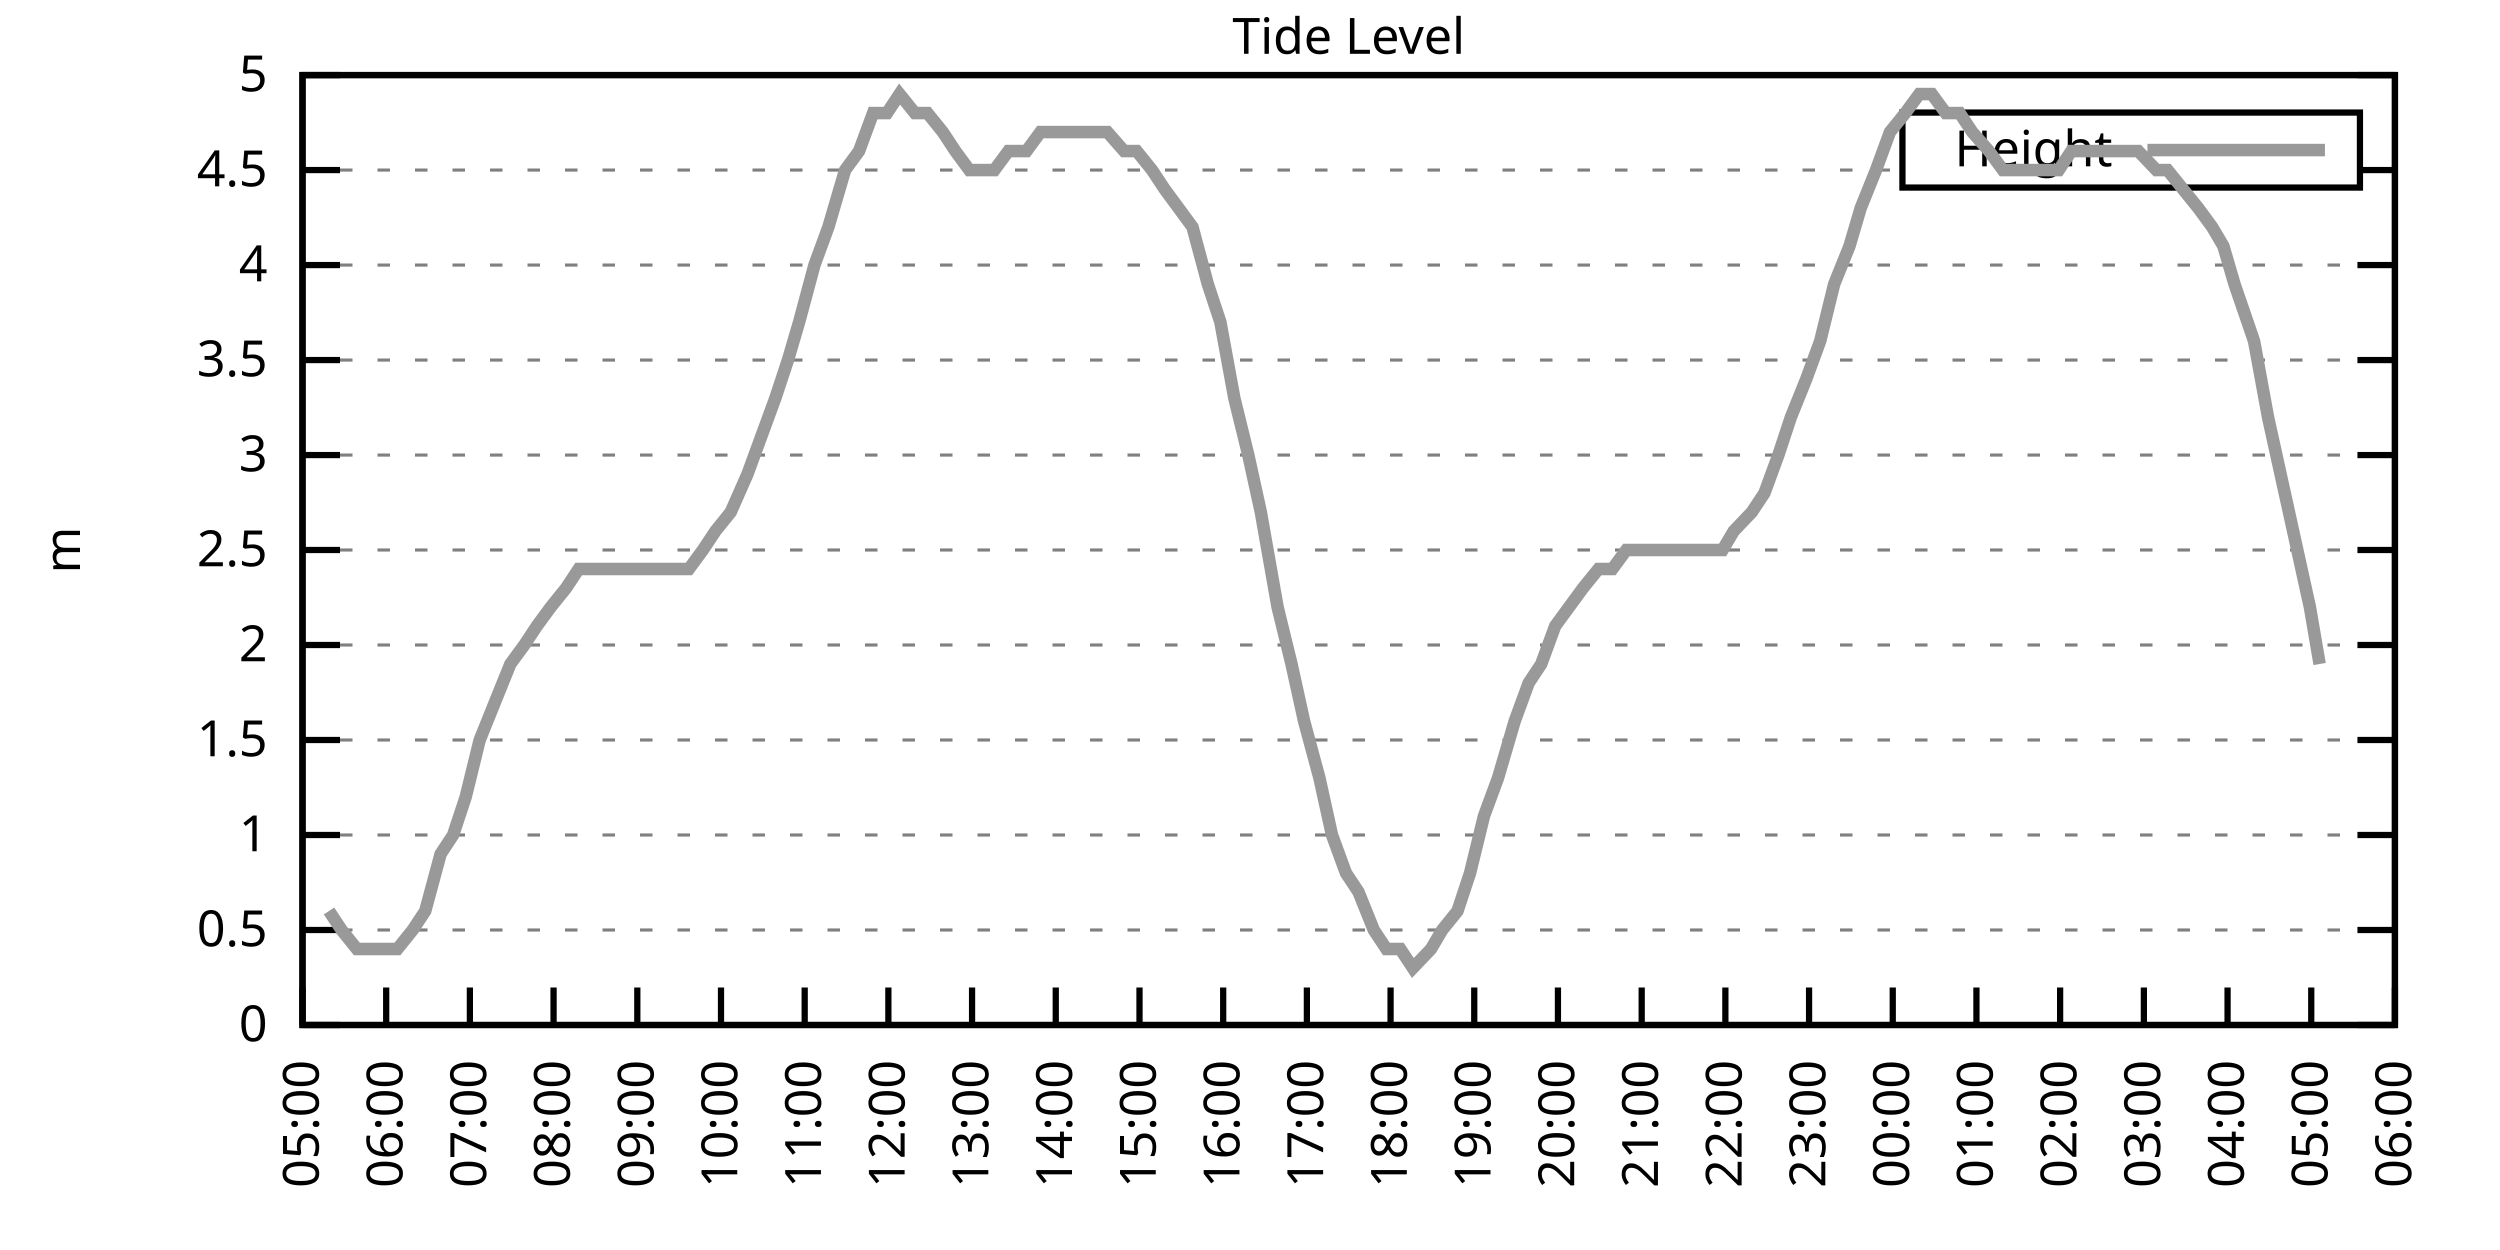
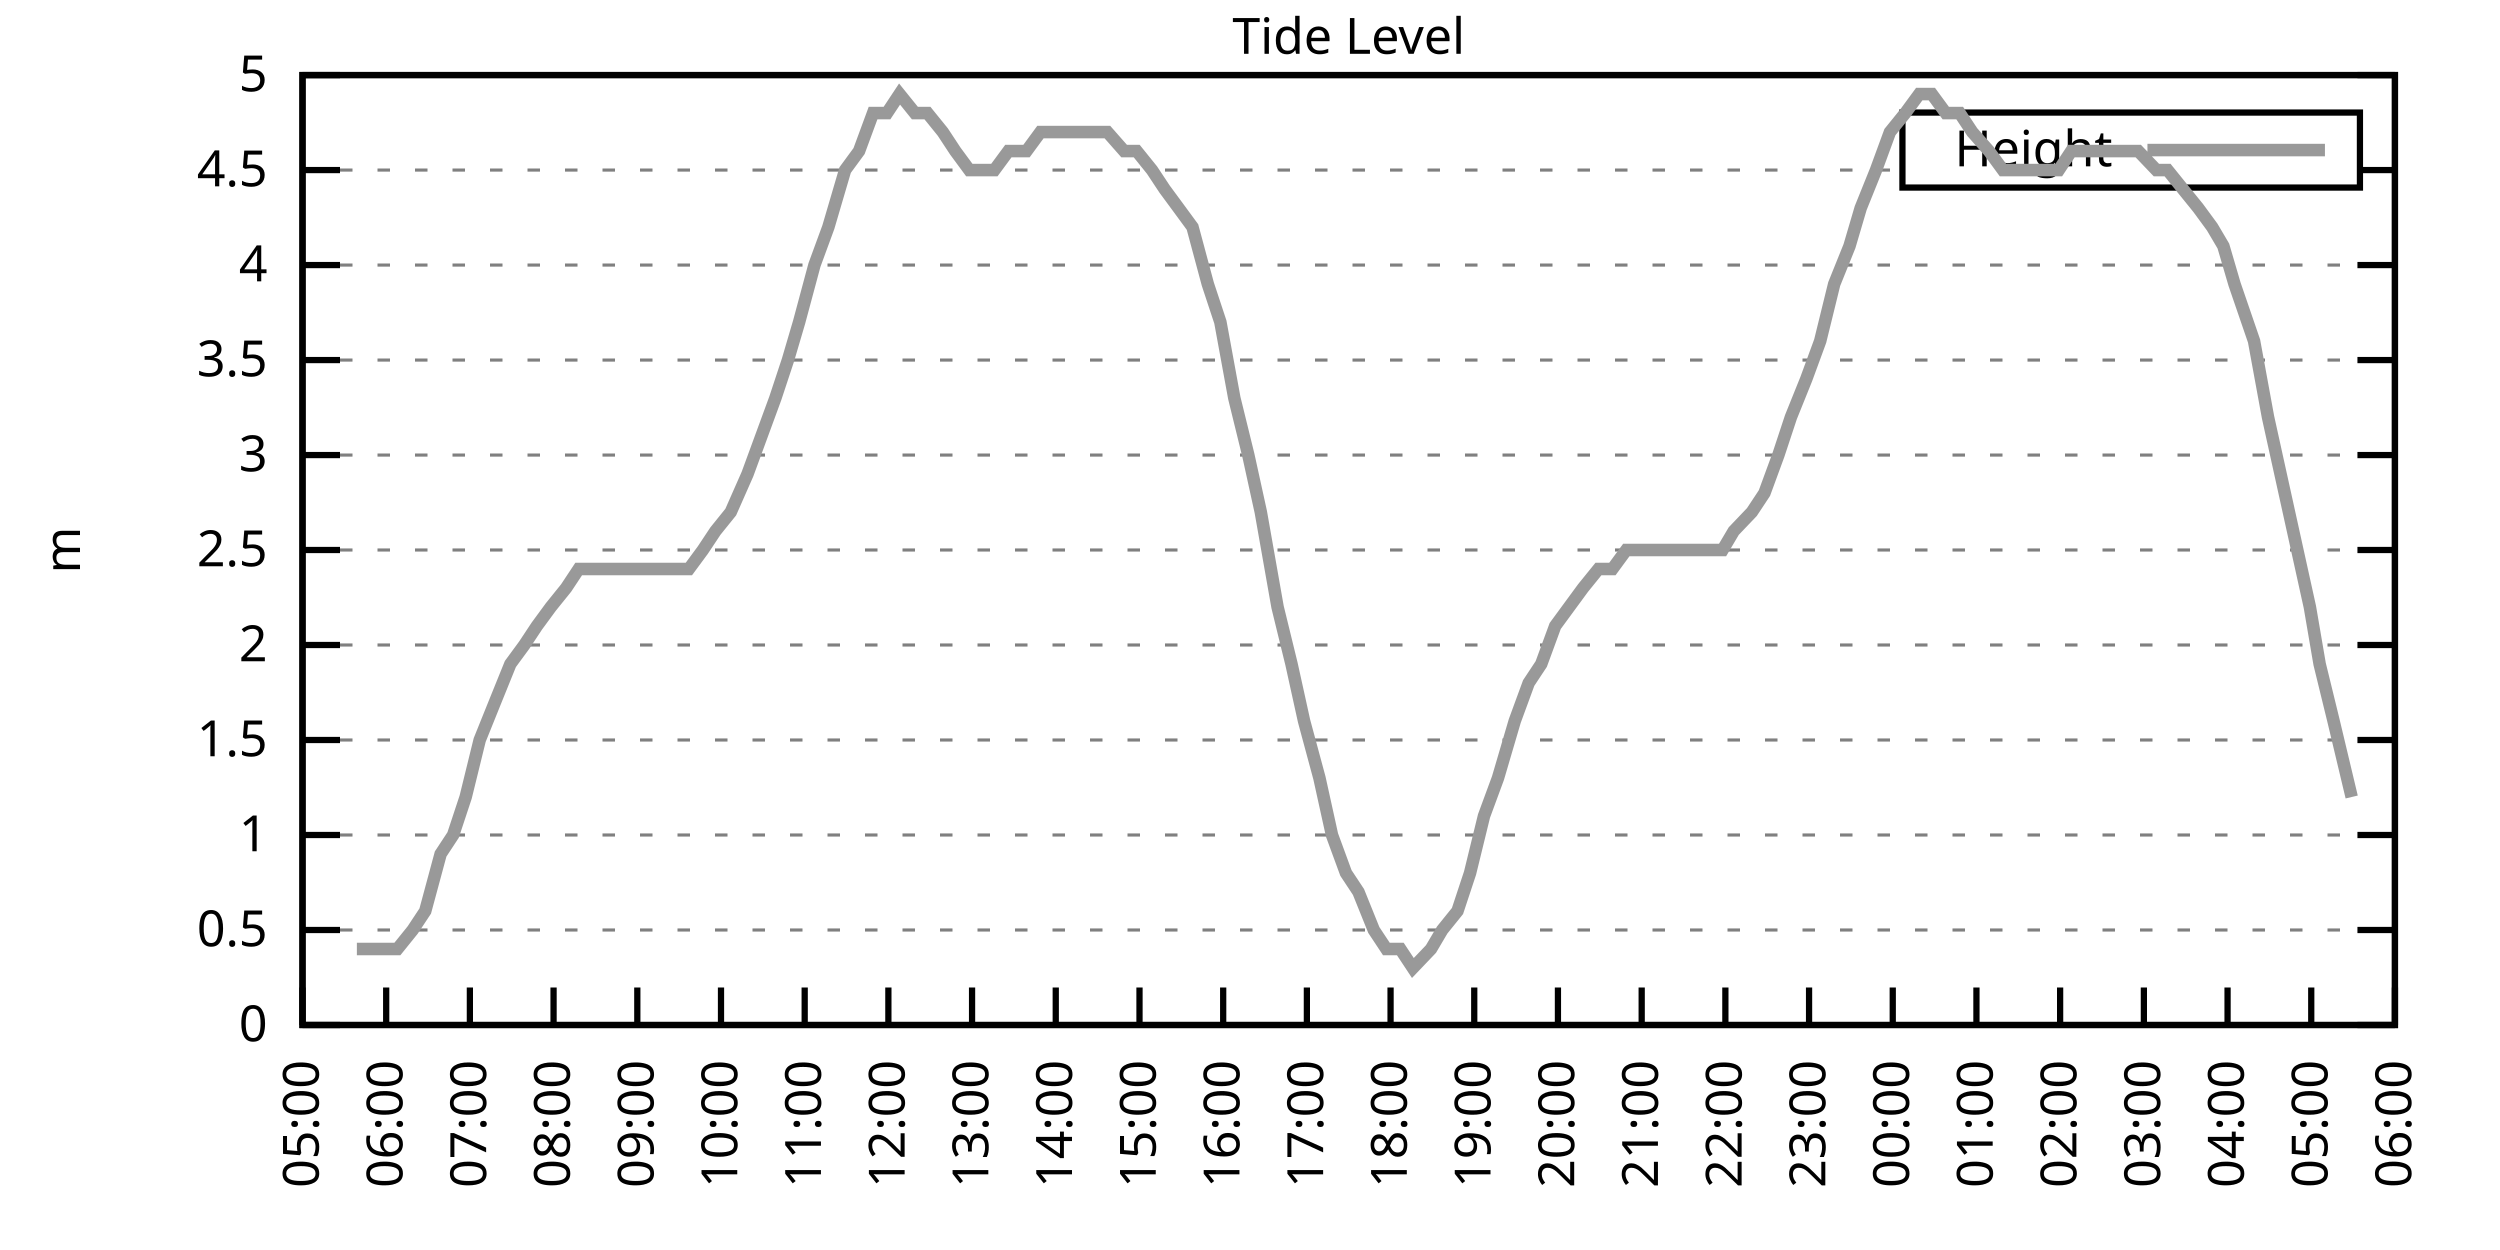
<svg xmlns="http://www.w3.org/2000/svg" xmlns:xlink="http://www.w3.org/1999/xlink" width="400" height="200" viewBox="0 0 400 200">
  <g id="gnuplot_canvas">
    <rect x="0" y="0" width="400" height="200" fill="none" />
    <defs>
      <circle id="gpDot" r="0.5" stroke-width="0.5" stroke="currentColor" />
      <path id="gpPt0" stroke-width="0.333" stroke="currentColor" d="M-1,0 h2 M0,-1 v2" />
      <path id="gpPt1" stroke-width="0.333" stroke="currentColor" d="M-1,-1 L1,1 M1,-1 L-1,1" />
      <path id="gpPt2" stroke-width="0.333" stroke="currentColor" d="M-1,0 L1,0 M0,-1 L0,1 M-1,-1 L1,1 M-1,1 L1,-1" />
      <rect id="gpPt3" stroke-width="0.333" stroke="currentColor" x="-1" y="-1" width="2" height="2" />
      <rect id="gpPt4" stroke-width="0.333" stroke="currentColor" fill="currentColor" x="-1" y="-1" width="2" height="2" />
      <circle id="gpPt5" stroke-width="0.333" stroke="currentColor" cx="0" cy="0" r="1" />
      <use xlink:href="#gpPt5" id="gpPt6" fill="currentColor" stroke="none" />
      <path id="gpPt7" stroke-width="0.333" stroke="currentColor" d="M0,-1.33 L-1.33,0.67 L1.33,0.67 z" />
      <use xlink:href="#gpPt7" id="gpPt8" fill="currentColor" stroke="none" />
      <use xlink:href="#gpPt7" id="gpPt9" stroke="currentColor" transform="rotate(180)" />
      <use xlink:href="#gpPt9" id="gpPt10" fill="currentColor" stroke="none" />
      <use xlink:href="#gpPt3" id="gpPt11" stroke="currentColor" transform="rotate(45)" />
      <use xlink:href="#gpPt11" id="gpPt12" fill="currentColor" stroke="none" />
      <path id="gpPt13" stroke-width="0.333" stroke="currentColor" d="M0,1.330 L1.265,0.411 L0.782,-1.067 L-0.782,-1.076 L-1.265,0.411 z" />
      <use xlink:href="#gpPt13" id="gpPt14" fill="currentColor" stroke="none" />
      <filter id="textbox" filterUnits="objectBoundingBox" x="0" y="0" height="1" width="1">
        <feFlood flood-color="white" flood-opacity="1" result="bgnd" />
        <feComposite in="SourceGraphic" in2="bgnd" operator="atop" />
      </filter>
      <filter id="greybox" filterUnits="objectBoundingBox" x="0" y="0" height="1" width="1">
        <feFlood flood-color="lightgrey" flood-opacity="1" result="grey" />
        <feComposite in="SourceGraphic" in2="grey" operator="atop" />
      </filter>
    </defs>
    <g fill="none" color="white" stroke="currentColor" stroke-width="1.00" stroke-linecap="butt" stroke-linejoin="miter">
</g>
    <g fill="none" color="black" stroke="currentColor" stroke-width="1.00" stroke-linecap="butt" stroke-linejoin="miter">
      <g stroke="none" shape-rendering="crispEdges">
        <polygon fill="rgb(255, 255, 255)" points="48.40,164.00 383.18,164.00 383.18,12.02 48.40,12.02 " />
      </g>
    </g>
    <g fill="none" color="black" stroke="currentColor" stroke-width="1.00" stroke-linecap="butt" stroke-linejoin="miter">
</g>
    <g fill="none" color="black" stroke="black" stroke-width="0.50" stroke-linecap="butt" stroke-linejoin="miter">
</g>
    <g fill="none" color="gray" stroke="currentColor" stroke-width="0.50" stroke-linecap="butt" stroke-linejoin="miter">
      <path stroke="gray" stroke-dasharray="2,4" class="gridline" d="M48.40,164.00 L383.19,164.00  " />
    </g>
    <g fill="none" color="gray" stroke="gray" stroke-width="1.00" stroke-linecap="butt" stroke-linejoin="miter">
</g>
    <g fill="none" color="black" stroke="currentColor" stroke-width="1.00" stroke-linecap="butt" stroke-linejoin="miter">
      <path stroke="black" d="M48.40,164.00 L54.40,164.00 M383.19,164.00 L377.19,164.00  " />
      <g transform="translate(42.80,166.60)" stroke="none" fill="black" font-family="Sans" font-size="8.00" text-anchor="end">
        <text>
          <tspan font-family="Sans"> 0</tspan>
        </text>
      </g>
    </g>
    <g fill="none" color="black" stroke="currentColor" stroke-width="1.00" stroke-linecap="butt" stroke-linejoin="miter">
</g>
    <g fill="none" color="black" stroke="black" stroke-width="0.50" stroke-linecap="butt" stroke-linejoin="miter">
</g>
    <g fill="none" color="gray" stroke="currentColor" stroke-width="0.50" stroke-linecap="butt" stroke-linejoin="miter">
      <path stroke="gray" stroke-dasharray="2,4" class="gridline" d="M48.40,148.80 L383.19,148.80  " />
    </g>
    <g fill="none" color="gray" stroke="gray" stroke-width="1.00" stroke-linecap="butt" stroke-linejoin="miter">
</g>
    <g fill="none" color="black" stroke="currentColor" stroke-width="1.00" stroke-linecap="butt" stroke-linejoin="miter">
      <path stroke="black" d="M48.40,148.80 L54.40,148.80 M383.19,148.80 L377.19,148.80  " />
      <g transform="translate(42.80,151.40)" stroke="none" fill="black" font-family="Sans" font-size="8.00" text-anchor="end">
        <text>
          <tspan font-family="Sans"> 0.5</tspan>
        </text>
      </g>
    </g>
    <g fill="none" color="black" stroke="currentColor" stroke-width="1.00" stroke-linecap="butt" stroke-linejoin="miter">
</g>
    <g fill="none" color="black" stroke="black" stroke-width="0.50" stroke-linecap="butt" stroke-linejoin="miter">
</g>
    <g fill="none" color="gray" stroke="currentColor" stroke-width="0.50" stroke-linecap="butt" stroke-linejoin="miter">
      <path stroke="gray" stroke-dasharray="2,4" class="gridline" d="M48.40,133.60 L383.19,133.60  " />
    </g>
    <g fill="none" color="gray" stroke="gray" stroke-width="1.00" stroke-linecap="butt" stroke-linejoin="miter">
</g>
    <g fill="none" color="black" stroke="currentColor" stroke-width="1.00" stroke-linecap="butt" stroke-linejoin="miter">
      <path stroke="black" d="M48.40,133.60 L54.40,133.60 M383.19,133.60 L377.19,133.60  " />
      <g transform="translate(42.80,136.20)" stroke="none" fill="black" font-family="Sans" font-size="8.00" text-anchor="end">
        <text>
          <tspan font-family="Sans"> 1</tspan>
        </text>
      </g>
    </g>
    <g fill="none" color="black" stroke="currentColor" stroke-width="1.00" stroke-linecap="butt" stroke-linejoin="miter">
</g>
    <g fill="none" color="black" stroke="black" stroke-width="0.50" stroke-linecap="butt" stroke-linejoin="miter">
</g>
    <g fill="none" color="gray" stroke="currentColor" stroke-width="0.50" stroke-linecap="butt" stroke-linejoin="miter">
      <path stroke="gray" stroke-dasharray="2,4" class="gridline" d="M48.40,118.40 L383.19,118.40  " />
    </g>
    <g fill="none" color="gray" stroke="gray" stroke-width="1.00" stroke-linecap="butt" stroke-linejoin="miter">
</g>
    <g fill="none" color="black" stroke="currentColor" stroke-width="1.00" stroke-linecap="butt" stroke-linejoin="miter">
      <path stroke="black" d="M48.40,118.40 L54.40,118.40 M383.19,118.40 L377.19,118.40  " />
      <g transform="translate(42.80,121.00)" stroke="none" fill="black" font-family="Sans" font-size="8.00" text-anchor="end">
        <text>
          <tspan font-family="Sans"> 1.5</tspan>
        </text>
      </g>
    </g>
    <g fill="none" color="black" stroke="currentColor" stroke-width="1.00" stroke-linecap="butt" stroke-linejoin="miter">
</g>
    <g fill="none" color="black" stroke="black" stroke-width="0.50" stroke-linecap="butt" stroke-linejoin="miter">
</g>
    <g fill="none" color="gray" stroke="currentColor" stroke-width="0.50" stroke-linecap="butt" stroke-linejoin="miter">
      <path stroke="gray" stroke-dasharray="2,4" class="gridline" d="M48.40,103.20 L383.19,103.20  " />
    </g>
    <g fill="none" color="gray" stroke="gray" stroke-width="1.00" stroke-linecap="butt" stroke-linejoin="miter">
</g>
    <g fill="none" color="black" stroke="currentColor" stroke-width="1.00" stroke-linecap="butt" stroke-linejoin="miter">
      <path stroke="black" d="M48.40,103.20 L54.40,103.20 M383.19,103.20 L377.19,103.20  " />
      <g transform="translate(42.80,105.80)" stroke="none" fill="black" font-family="Sans" font-size="8.00" text-anchor="end">
        <text>
          <tspan font-family="Sans"> 2</tspan>
        </text>
      </g>
    </g>
    <g fill="none" color="black" stroke="currentColor" stroke-width="1.00" stroke-linecap="butt" stroke-linejoin="miter">
</g>
    <g fill="none" color="black" stroke="black" stroke-width="0.50" stroke-linecap="butt" stroke-linejoin="miter">
</g>
    <g fill="none" color="gray" stroke="currentColor" stroke-width="0.50" stroke-linecap="butt" stroke-linejoin="miter">
      <path stroke="gray" stroke-dasharray="2,4" class="gridline" d="M48.40,88.00 L383.19,88.00  " />
    </g>
    <g fill="none" color="gray" stroke="gray" stroke-width="1.00" stroke-linecap="butt" stroke-linejoin="miter">
</g>
    <g fill="none" color="black" stroke="currentColor" stroke-width="1.00" stroke-linecap="butt" stroke-linejoin="miter">
      <path stroke="black" d="M48.40,88.00 L54.40,88.00 M383.19,88.00 L377.19,88.00  " />
      <g transform="translate(42.80,90.60)" stroke="none" fill="black" font-family="Sans" font-size="8.00" text-anchor="end">
        <text>
          <tspan font-family="Sans"> 2.5</tspan>
        </text>
      </g>
    </g>
    <g fill="none" color="black" stroke="currentColor" stroke-width="1.00" stroke-linecap="butt" stroke-linejoin="miter">
</g>
    <g fill="none" color="black" stroke="black" stroke-width="0.50" stroke-linecap="butt" stroke-linejoin="miter">
</g>
    <g fill="none" color="gray" stroke="currentColor" stroke-width="0.50" stroke-linecap="butt" stroke-linejoin="miter">
      <path stroke="gray" stroke-dasharray="2,4" class="gridline" d="M48.40,72.81 L383.19,72.81  " />
    </g>
    <g fill="none" color="gray" stroke="gray" stroke-width="1.00" stroke-linecap="butt" stroke-linejoin="miter">
</g>
    <g fill="none" color="black" stroke="currentColor" stroke-width="1.00" stroke-linecap="butt" stroke-linejoin="miter">
      <path stroke="black" d="M48.40,72.81 L54.40,72.81 M383.19,72.81 L377.19,72.81  " />
      <g transform="translate(42.80,75.41)" stroke="none" fill="black" font-family="Sans" font-size="8.00" text-anchor="end">
        <text>
          <tspan font-family="Sans"> 3</tspan>
        </text>
      </g>
    </g>
    <g fill="none" color="black" stroke="currentColor" stroke-width="1.00" stroke-linecap="butt" stroke-linejoin="miter">
</g>
    <g fill="none" color="black" stroke="black" stroke-width="0.50" stroke-linecap="butt" stroke-linejoin="miter">
</g>
    <g fill="none" color="gray" stroke="currentColor" stroke-width="0.50" stroke-linecap="butt" stroke-linejoin="miter">
      <path stroke="gray" stroke-dasharray="2,4" class="gridline" d="M48.40,57.61 L383.19,57.61  " />
    </g>
    <g fill="none" color="gray" stroke="gray" stroke-width="1.00" stroke-linecap="butt" stroke-linejoin="miter">
</g>
    <g fill="none" color="black" stroke="currentColor" stroke-width="1.00" stroke-linecap="butt" stroke-linejoin="miter">
      <path stroke="black" d="M48.40,57.61 L54.40,57.61 M383.19,57.61 L377.19,57.61  " />
      <g transform="translate(42.80,60.21)" stroke="none" fill="black" font-family="Sans" font-size="8.00" text-anchor="end">
        <text>
          <tspan font-family="Sans"> 3.5</tspan>
        </text>
      </g>
    </g>
    <g fill="none" color="black" stroke="currentColor" stroke-width="1.00" stroke-linecap="butt" stroke-linejoin="miter">
</g>
    <g fill="none" color="black" stroke="black" stroke-width="0.50" stroke-linecap="butt" stroke-linejoin="miter">
</g>
    <g fill="none" color="gray" stroke="currentColor" stroke-width="0.50" stroke-linecap="butt" stroke-linejoin="miter">
      <path stroke="gray" stroke-dasharray="2,4" class="gridline" d="M48.40,42.41 L383.19,42.41  " />
    </g>
    <g fill="none" color="gray" stroke="gray" stroke-width="1.00" stroke-linecap="butt" stroke-linejoin="miter">
</g>
    <g fill="none" color="black" stroke="currentColor" stroke-width="1.00" stroke-linecap="butt" stroke-linejoin="miter">
      <path stroke="black" d="M48.40,42.41 L54.40,42.41 M383.19,42.41 L377.19,42.41  " />
      <g transform="translate(42.80,45.01)" stroke="none" fill="black" font-family="Sans" font-size="8.00" text-anchor="end">
        <text>
          <tspan font-family="Sans"> 4</tspan>
        </text>
      </g>
    </g>
    <g fill="none" color="black" stroke="currentColor" stroke-width="1.00" stroke-linecap="butt" stroke-linejoin="miter">
</g>
    <g fill="none" color="black" stroke="black" stroke-width="0.50" stroke-linecap="butt" stroke-linejoin="miter">
</g>
    <g fill="none" color="gray" stroke="currentColor" stroke-width="0.50" stroke-linecap="butt" stroke-linejoin="miter">
      <path stroke="gray" stroke-dasharray="2,4" class="gridline" d="M48.40,27.21 L304.39,27.21 M377.59,27.21 L383.19,27.21  " />
    </g>
    <g fill="none" color="gray" stroke="gray" stroke-width="1.00" stroke-linecap="butt" stroke-linejoin="miter">
</g>
    <g fill="none" color="black" stroke="currentColor" stroke-width="1.00" stroke-linecap="butt" stroke-linejoin="miter">
      <path stroke="black" d="M48.40,27.21 L54.40,27.21 M383.19,27.21 L377.19,27.21  " />
      <g transform="translate(42.80,29.81)" stroke="none" fill="black" font-family="Sans" font-size="8.00" text-anchor="end">
        <text>
          <tspan font-family="Sans"> 4.5</tspan>
        </text>
      </g>
    </g>
    <g fill="none" color="black" stroke="currentColor" stroke-width="1.00" stroke-linecap="butt" stroke-linejoin="miter">
</g>
    <g fill="none" color="black" stroke="black" stroke-width="0.50" stroke-linecap="butt" stroke-linejoin="miter">
</g>
    <g fill="none" color="gray" stroke="currentColor" stroke-width="0.50" stroke-linecap="butt" stroke-linejoin="miter">
      <path stroke="gray" stroke-dasharray="2,4" class="gridline" d="M48.40,12.01 L383.19,12.01  " />
    </g>
    <g fill="none" color="gray" stroke="gray" stroke-width="1.00" stroke-linecap="butt" stroke-linejoin="miter">
</g>
    <g fill="none" color="black" stroke="currentColor" stroke-width="1.00" stroke-linecap="butt" stroke-linejoin="miter">
      <path stroke="black" d="M48.40,12.01 L54.40,12.01 M383.19,12.01 L377.19,12.01  " />
      <g transform="translate(42.80,14.61)" stroke="none" fill="black" font-family="Sans" font-size="8.00" text-anchor="end">
        <text>
          <tspan font-family="Sans"> 5</tspan>
        </text>
      </g>
    </g>
    <g fill="none" color="black" stroke="currentColor" stroke-width="1.00" stroke-linecap="butt" stroke-linejoin="miter">
      <path stroke="black" d="M48.40,164.00 L48.40,158.00  " />
      <g transform="translate(51.00,169.60) rotate(270.00)" stroke="none" fill="black" font-family="Sans" font-size="8.00" text-anchor="end">
        <text>
          <tspan font-family="Sans">05:00</tspan>
        </text>
      </g>
    </g>
    <g fill="none" color="black" stroke="currentColor" stroke-width="1.00" stroke-linecap="butt" stroke-linejoin="miter">
      <path stroke="black" d="M61.79,164.00 L61.79,158.00  " />
      <g transform="translate(64.39,169.60) rotate(270.00)" stroke="none" fill="black" font-family="Sans" font-size="8.00" text-anchor="end">
        <text>
          <tspan font-family="Sans">06:00</tspan>
        </text>
      </g>
    </g>
    <g fill="none" color="black" stroke="currentColor" stroke-width="1.00" stroke-linecap="butt" stroke-linejoin="miter">
      <path stroke="black" d="M75.18,164.00 L75.18,158.00  " />
      <g transform="translate(77.78,169.60) rotate(270.00)" stroke="none" fill="black" font-family="Sans" font-size="8.00" text-anchor="end">
        <text>
          <tspan font-family="Sans">07:00</tspan>
        </text>
      </g>
    </g>
    <g fill="none" color="black" stroke="currentColor" stroke-width="1.00" stroke-linecap="butt" stroke-linejoin="miter">
      <path stroke="black" d="M88.57,164.00 L88.57,158.00  " />
      <g transform="translate(91.17,169.60) rotate(270.00)" stroke="none" fill="black" font-family="Sans" font-size="8.00" text-anchor="end">
        <text>
          <tspan font-family="Sans">08:00</tspan>
        </text>
      </g>
    </g>
    <g fill="none" color="black" stroke="currentColor" stroke-width="1.00" stroke-linecap="butt" stroke-linejoin="miter">
      <path stroke="black" d="M101.97,164.00 L101.97,158.00  " />
      <g transform="translate(104.57,169.60) rotate(270.00)" stroke="none" fill="black" font-family="Sans" font-size="8.00" text-anchor="end">
        <text>
          <tspan font-family="Sans">09:00</tspan>
        </text>
      </g>
    </g>
    <g fill="none" color="black" stroke="currentColor" stroke-width="1.00" stroke-linecap="butt" stroke-linejoin="miter">
      <path stroke="black" d="M115.36,164.00 L115.36,158.00  " />
      <g transform="translate(117.96,169.60) rotate(270.00)" stroke="none" fill="black" font-family="Sans" font-size="8.00" text-anchor="end">
        <text>
          <tspan font-family="Sans">10:00</tspan>
        </text>
      </g>
    </g>
    <g fill="none" color="black" stroke="currentColor" stroke-width="1.00" stroke-linecap="butt" stroke-linejoin="miter">
      <path stroke="black" d="M128.75,164.00 L128.75,158.00  " />
      <g transform="translate(131.35,169.60) rotate(270.00)" stroke="none" fill="black" font-family="Sans" font-size="8.00" text-anchor="end">
        <text>
          <tspan font-family="Sans">11:00</tspan>
        </text>
      </g>
    </g>
    <g fill="none" color="black" stroke="currentColor" stroke-width="1.00" stroke-linecap="butt" stroke-linejoin="miter">
      <path stroke="black" d="M142.14,164.00 L142.14,158.00  " />
      <g transform="translate(144.74,169.60) rotate(270.00)" stroke="none" fill="black" font-family="Sans" font-size="8.00" text-anchor="end">
        <text>
          <tspan font-family="Sans">12:00</tspan>
        </text>
      </g>
    </g>
    <g fill="none" color="black" stroke="currentColor" stroke-width="1.00" stroke-linecap="butt" stroke-linejoin="miter">
      <path stroke="black" d="M155.53,164.00 L155.53,158.00  " />
      <g transform="translate(158.13,169.60) rotate(270.00)" stroke="none" fill="black" font-family="Sans" font-size="8.00" text-anchor="end">
        <text>
          <tspan font-family="Sans">13:00</tspan>
        </text>
      </g>
    </g>
    <g fill="none" color="black" stroke="currentColor" stroke-width="1.00" stroke-linecap="butt" stroke-linejoin="miter">
      <path stroke="black" d="M168.92,164.00 L168.92,158.00  " />
      <g transform="translate(171.52,169.60) rotate(270.00)" stroke="none" fill="black" font-family="Sans" font-size="8.00" text-anchor="end">
        <text>
          <tspan font-family="Sans">14:00</tspan>
        </text>
      </g>
    </g>
    <g fill="none" color="black" stroke="currentColor" stroke-width="1.00" stroke-linecap="butt" stroke-linejoin="miter">
      <path stroke="black" d="M182.32,164.00 L182.32,158.00  " />
      <g transform="translate(184.92,169.60) rotate(270.00)" stroke="none" fill="black" font-family="Sans" font-size="8.00" text-anchor="end">
        <text>
          <tspan font-family="Sans">15:00</tspan>
        </text>
      </g>
    </g>
    <g fill="none" color="black" stroke="currentColor" stroke-width="1.00" stroke-linecap="butt" stroke-linejoin="miter">
      <path stroke="black" d="M195.71,164.00 L195.71,158.00  " />
      <g transform="translate(198.31,169.60) rotate(270.00)" stroke="none" fill="black" font-family="Sans" font-size="8.00" text-anchor="end">
        <text>
          <tspan font-family="Sans">16:00</tspan>
        </text>
      </g>
    </g>
    <g fill="none" color="black" stroke="currentColor" stroke-width="1.00" stroke-linecap="butt" stroke-linejoin="miter">
      <path stroke="black" d="M209.10,164.00 L209.10,158.00  " />
      <g transform="translate(211.70,169.60) rotate(270.00)" stroke="none" fill="black" font-family="Sans" font-size="8.00" text-anchor="end">
        <text>
          <tspan font-family="Sans">17:00</tspan>
        </text>
      </g>
    </g>
    <g fill="none" color="black" stroke="currentColor" stroke-width="1.00" stroke-linecap="butt" stroke-linejoin="miter">
      <path stroke="black" d="M222.49,164.00 L222.49,158.00  " />
      <g transform="translate(225.09,169.60) rotate(270.00)" stroke="none" fill="black" font-family="Sans" font-size="8.00" text-anchor="end">
        <text>
          <tspan font-family="Sans">18:00</tspan>
        </text>
      </g>
    </g>
    <g fill="none" color="black" stroke="currentColor" stroke-width="1.00" stroke-linecap="butt" stroke-linejoin="miter">
      <path stroke="black" d="M235.88,164.00 L235.88,158.00  " />
      <g transform="translate(238.48,169.60) rotate(270.00)" stroke="none" fill="black" font-family="Sans" font-size="8.00" text-anchor="end">
        <text>
          <tspan font-family="Sans">19:00</tspan>
        </text>
      </g>
    </g>
    <g fill="none" color="black" stroke="currentColor" stroke-width="1.00" stroke-linecap="butt" stroke-linejoin="miter">
      <path stroke="black" d="M249.27,164.00 L249.27,158.00  " />
      <g transform="translate(251.87,169.60) rotate(270.00)" stroke="none" fill="black" font-family="Sans" font-size="8.00" text-anchor="end">
        <text>
          <tspan font-family="Sans">20:00</tspan>
        </text>
      </g>
    </g>
    <g fill="none" color="black" stroke="currentColor" stroke-width="1.00" stroke-linecap="butt" stroke-linejoin="miter">
      <path stroke="black" d="M262.67,164.00 L262.67,158.00  " />
      <g transform="translate(265.27,169.60) rotate(270.00)" stroke="none" fill="black" font-family="Sans" font-size="8.00" text-anchor="end">
        <text>
          <tspan font-family="Sans">21:00</tspan>
        </text>
      </g>
    </g>
    <g fill="none" color="black" stroke="currentColor" stroke-width="1.00" stroke-linecap="butt" stroke-linejoin="miter">
      <path stroke="black" d="M276.06,164.00 L276.06,158.00  " />
      <g transform="translate(278.66,169.60) rotate(270.00)" stroke="none" fill="black" font-family="Sans" font-size="8.00" text-anchor="end">
        <text>
          <tspan font-family="Sans">22:00</tspan>
        </text>
      </g>
    </g>
    <g fill="none" color="black" stroke="currentColor" stroke-width="1.00" stroke-linecap="butt" stroke-linejoin="miter">
      <path stroke="black" d="M289.45,164.00 L289.45,158.00  " />
      <g transform="translate(292.05,169.60) rotate(270.00)" stroke="none" fill="black" font-family="Sans" font-size="8.00" text-anchor="end">
        <text>
          <tspan font-family="Sans">23:00</tspan>
        </text>
      </g>
    </g>
    <g fill="none" color="black" stroke="currentColor" stroke-width="1.00" stroke-linecap="butt" stroke-linejoin="miter">
      <path stroke="black" d="M302.84,164.00 L302.84,158.00  " />
      <g transform="translate(305.44,169.60) rotate(270.00)" stroke="none" fill="black" font-family="Sans" font-size="8.00" text-anchor="end">
        <text>
          <tspan font-family="Sans">00:00</tspan>
        </text>
      </g>
    </g>
    <g fill="none" color="black" stroke="currentColor" stroke-width="1.00" stroke-linecap="butt" stroke-linejoin="miter">
      <path stroke="black" d="M316.23,164.00 L316.23,158.00  " />
      <g transform="translate(318.83,169.60) rotate(270.00)" stroke="none" fill="black" font-family="Sans" font-size="8.00" text-anchor="end">
        <text>
          <tspan font-family="Sans">01:00</tspan>
        </text>
      </g>
    </g>
    <g fill="none" color="black" stroke="currentColor" stroke-width="1.00" stroke-linecap="butt" stroke-linejoin="miter">
      <path stroke="black" d="M329.62,164.00 L329.62,158.00  " />
      <g transform="translate(332.22,169.60) rotate(270.00)" stroke="none" fill="black" font-family="Sans" font-size="8.00" text-anchor="end">
        <text>
          <tspan font-family="Sans">02:00</tspan>
        </text>
      </g>
    </g>
    <g fill="none" color="black" stroke="currentColor" stroke-width="1.00" stroke-linecap="butt" stroke-linejoin="miter">
      <path stroke="black" d="M343.02,164.00 L343.02,158.00  " />
      <g transform="translate(345.62,169.60) rotate(270.00)" stroke="none" fill="black" font-family="Sans" font-size="8.00" text-anchor="end">
        <text>
          <tspan font-family="Sans">03:00</tspan>
        </text>
      </g>
    </g>
    <g fill="none" color="black" stroke="currentColor" stroke-width="1.00" stroke-linecap="butt" stroke-linejoin="miter">
      <path stroke="black" d="M356.41,164.00 L356.41,158.00  " />
      <g transform="translate(359.01,169.60) rotate(270.00)" stroke="none" fill="black" font-family="Sans" font-size="8.00" text-anchor="end">
        <text>
          <tspan font-family="Sans">04:00</tspan>
        </text>
      </g>
    </g>
    <g fill="none" color="black" stroke="currentColor" stroke-width="1.00" stroke-linecap="butt" stroke-linejoin="miter">
      <path stroke="black" d="M369.80,164.00 L369.80,158.00  " />
      <g transform="translate(372.40,169.60) rotate(270.00)" stroke="none" fill="black" font-family="Sans" font-size="8.00" text-anchor="end">
        <text>
          <tspan font-family="Sans">05:00</tspan>
        </text>
      </g>
    </g>
    <g fill="none" color="black" stroke="currentColor" stroke-width="1.00" stroke-linecap="butt" stroke-linejoin="miter">
      <path stroke="black" d="M383.19,164.00 L383.19,158.00  " />
      <g transform="translate(385.79,169.60) rotate(270.00)" stroke="none" fill="black" font-family="Sans" font-size="8.00" text-anchor="end">
        <text>
          <tspan font-family="Sans">06:00</tspan>
        </text>
      </g>
    </g>
    <g fill="none" color="black" stroke="currentColor" stroke-width="1.00" stroke-linecap="butt" stroke-linejoin="miter">
</g>
    <g fill="none" color="black" stroke="currentColor" stroke-width="1.00" stroke-linecap="butt" stroke-linejoin="miter">
      <path stroke="black" d="M48.40,12.01 L48.40,164.00 L383.19,164.00 L383.19,12.01 L48.40,12.01 Z  " />
    </g>
    <g fill="none" color="black" stroke="currentColor" stroke-width="1.00" stroke-linecap="butt" stroke-linejoin="miter">
</g>
    <g fill="none" color="black" stroke="currentColor" stroke-width="1.00" stroke-linecap="butt" stroke-linejoin="miter">
      <path stroke="black" d="M304.39,30.01 L304.39,18.01 L377.59,18.01 L377.59,30.01 L304.39,30.01 Z  " />
    </g>
    <g id="Tide_level_plot_1">
      <g fill="none" color="white" stroke="black" stroke-width="2.00" stroke-linecap="butt" stroke-linejoin="miter">
</g>
      <g fill="none" color="black" stroke="currentColor" stroke-width="2.00" stroke-linecap="butt" stroke-linejoin="miter">
        <g transform="translate(337.99,26.61)" stroke="none" fill="black" font-family="Sans" font-size="8.00" text-anchor="end">
          <text>
            <tspan font-family="Sans">Height</tspan>
          </text>
        </g>
      </g>
      <g fill="none" color="black" stroke="currentColor" stroke-width="2.00" stroke-linecap="butt" stroke-linejoin="miter">
-         <path stroke="rgb(153, 153, 153)" d="M343.59,24.01 L371.99,24.01 M52.64,145.76 L54.65,148.80 L57.10,151.84 L59.34,151.84 L61.35,151.84 L63.58,151.84   L66.03,148.80 L68.04,145.76 L70.50,136.64 L72.50,133.60 L74.51,127.52 L76.75,118.40 L79.20,112.32 L81.66,106.24   L83.89,103.20 L85.90,100.16 L88.13,97.12 L90.58,94.08 L92.59,91.04 L94.60,91.04 L97.28,91.04 L99.29,91.04   L101.07,91.04 L103.53,91.04 L105.98,91.04 L108.22,91.04 L110.22,91.04 L112.46,88.00 L114.47,84.97 L116.92,81.93   L119.60,75.85 L121.83,69.77 L124.06,63.69 L126.07,57.61 L127.86,51.53 L130.31,42.41 L132.54,36.33 L135.22,27.21   L137.45,24.17 L139.69,18.09 L141.92,18.09 L143.93,15.05 L146.38,18.09 L148.39,18.09 L150.85,21.13 L152.85,24.17   L155.09,27.21 L157.54,27.21 L159.10,27.21 L161.34,24.17 L164.24,24.17 L166.47,21.13 L168.70,21.13 L170.26,21.13   L172.72,21.13 L175.40,21.13 L177.18,21.13 L179.86,24.17 L181.87,24.17 L184.32,27.21 L186.33,30.25 L188.57,33.29   L190.80,36.33 L193.25,45.45 L195.26,51.53 L197.49,63.69 L199.73,72.81 L201.73,81.93 L204.41,97.12 L206.64,106.24   L208.65,115.36 L211.11,124.48 L213.12,133.60 L215.35,139.68 L217.36,142.72 L219.81,148.80 L221.82,151.84 L224.05,151.84   L226.06,154.88 L228.96,151.84 L230.75,148.80 L233.20,145.76 L235.21,139.68 L237.44,130.56 L239.68,124.48 L242.36,115.36   L244.59,109.28 L246.60,106.24 L248.83,100.16 L251.06,97.12 L253.29,94.08 L255.75,91.04 L257.98,91.04 L260.21,88.00   L262.44,88.00 L264.67,88.00 L266.68,88.00 L268.92,88.00 L270.92,88.00 L273.60,88.00 L275.61,88.00 L277.40,84.97   L280.30,81.93 L282.31,78.89 L284.54,72.81 L286.55,66.73 L289.00,60.65 L291.23,54.57 L293.47,45.45 L295.92,39.37   L297.71,33.29 L300.16,27.21 L302.39,21.13 L304.85,18.09 L307.08,15.05 L309.09,15.05 L311.32,18.09 L313.55,18.09   L315.56,21.13 L318.24,24.17 L320.47,27.21 L322.70,27.21 L324.49,27.21 L327.17,27.21 L329.40,27.21 L331.41,24.17   L333.86,24.17 L335.65,24.17 L338.10,24.17 L340.34,24.17 L342.12,24.17 L345.02,27.21 L346.81,27.21 L349.26,30.25   L351.72,33.29 L353.95,36.33 L355.74,39.37 L357.52,45.45 L360.65,54.57 L362.88,66.73 L364.89,75.85 L366.90,84.97   L369.58,97.12 L371.14,106.24  " />
+         <path stroke="rgb(153, 153, 153)" d="M343.59,24.01 L371.99,24.01 M57.10,151.84 L59.34,151.84 L61.35,151.84 L63.58,151.84 L66.03,148.80 L68.04,145.76   L70.50,136.64 L72.50,133.60 L74.51,127.52 L76.75,118.40 L79.20,112.32 L81.66,106.24 L83.89,103.20 L85.90,100.16   L88.13,97.12 L90.58,94.08 L92.59,91.04 L94.60,91.04 L97.28,91.04 L99.29,91.04 L101.07,91.04 L103.53,91.04   L105.98,91.04 L108.22,91.04 L110.22,91.04 L112.46,88.00 L114.47,84.97 L116.92,81.93 L119.60,75.85 L121.83,69.77   L124.06,63.69 L126.07,57.61 L127.86,51.53 L130.31,42.41 L132.54,36.33 L135.22,27.21 L137.45,24.17 L139.69,18.09   L141.92,18.09 L143.93,15.05 L146.38,18.09 L148.39,18.09 L150.85,21.13 L152.85,24.17 L155.09,27.21 L157.54,27.21   L159.10,27.21 L161.34,24.17 L164.24,24.17 L166.47,21.13 L168.70,21.13 L170.26,21.13 L172.72,21.13 L175.40,21.13   L177.18,21.13 L179.86,24.17 L181.87,24.17 L184.32,27.21 L186.33,30.25 L188.57,33.29 L190.80,36.33 L193.25,45.45   L195.26,51.53 L197.49,63.69 L199.73,72.81 L201.73,81.93 L204.41,97.12 L206.64,106.24 L208.65,115.36 L211.11,124.48   L213.12,133.60 L215.35,139.68 L217.36,142.72 L219.81,148.80 L221.82,151.84 L224.05,151.84 L226.06,154.88 L228.96,151.84   L230.75,148.80 L233.20,145.76 L235.21,139.68 L237.44,130.56 L239.68,124.48 L242.36,115.36 L244.59,109.28 L246.60,106.24   L248.83,100.16 L251.06,97.12 L253.29,94.08 L255.75,91.04 L257.98,91.04 L260.21,88.00 L262.44,88.00 L264.67,88.00   L266.68,88.00 L268.92,88.00 L270.92,88.00 L273.60,88.00 L275.61,88.00 L277.40,84.97 L280.30,81.93 L282.31,78.89   L284.54,72.81 L286.55,66.73 L289.00,60.65 L291.23,54.57 L293.47,45.45 L295.92,39.37 L297.71,33.29 L300.16,27.21   L302.39,21.13 L304.85,18.09 L307.08,15.05 L309.09,15.05 L311.32,18.09 L313.55,18.09 L315.56,21.13 L318.24,24.17   L320.47,27.21 L322.70,27.21 L324.49,27.21 L327.17,27.21 L329.40,27.21 L331.41,24.17 L333.86,24.17 L335.65,24.17   L338.10,24.17 L340.34,24.17 L342.12,24.17 L345.02,27.21 L346.81,27.21 L349.26,30.25 L351.72,33.29 L353.95,36.33   L355.74,39.37 L357.52,45.45 L360.65,54.57 L362.88,66.73 L364.89,75.85 L366.90,84.97 L369.58,97.12 L371.14,106.24   L373.37,115.36 L376.27,127.52  " />
      </g>
    </g>
    <g fill="none" color="black" stroke="currentColor" stroke-width="2.00" stroke-linecap="butt" stroke-linejoin="miter">
</g>
    <g fill="none" color="black" stroke="black" stroke-width="1.00" stroke-linecap="butt" stroke-linejoin="miter">
</g>
    <g fill="none" color="black" stroke="currentColor" stroke-width="1.00" stroke-linecap="butt" stroke-linejoin="miter">
      <path stroke="black" d="M48.40,12.01 L48.40,164.00 L383.19,164.00 L383.19,12.01 L48.40,12.01 Z  " />
      <g transform="translate(12.80,88.01) rotate(270.00)" stroke="none" fill="black" font-family="Sans" font-size="8.00" text-anchor="middle">
        <text>
          <tspan font-family="Sans">m</tspan>
        </text>
      </g>
    </g>
    <g fill="none" color="black" stroke="currentColor" stroke-width="1.00" stroke-linecap="butt" stroke-linejoin="miter">
</g>
    <g fill="none" color="black" stroke="currentColor" stroke-width="1.00" stroke-linecap="butt" stroke-linejoin="miter">
      <g transform="translate(215.79,8.61)" stroke="none" fill="black" font-family="Sans" font-size="8.00" text-anchor="middle">
        <text>
          <tspan font-family="Sans">Tide Level</tspan>
        </text>
      </g>
    </g>
    <g fill="none" color="black" stroke="currentColor" stroke-width="1.00" stroke-linecap="butt" stroke-linejoin="miter">
</g>
  </g>
</svg>
